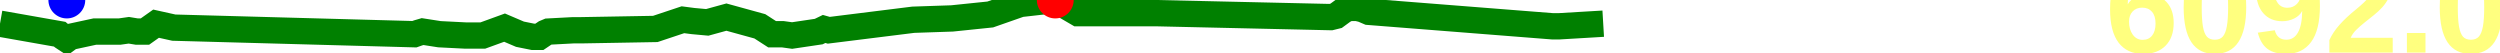
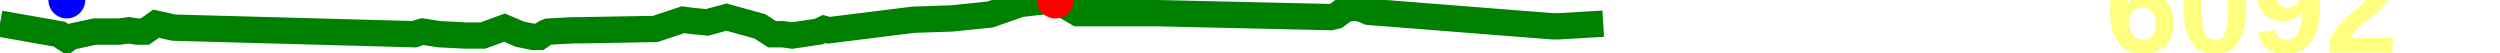
<svg xmlns="http://www.w3.org/2000/svg" baseProfile="full" height="20px" version="1.1" width="950px">
  <defs />
  <path d="M 0 9.0 L 22.69 13.0 L 23.883 14.0 L 25.392 15.0 L 26.749 14.0 L 36.015 12.0 L 45.433 12.0 L 48.953 11.5 L 51.998 12.0 L 55.074 12.0 L 59.306 9.0 L 66.062 10.5 L 157.469 13.0 L 158.874 12.5 L 160.589 12.0 L 166.993 13.0 L 176.865 13.5 L 180.159 13.5 L 183.474 13.5 L 191.729 10.5 L 197.582 13.0 L 202.532 14.0 L 204.959 14.0 L 207.186 12.5 L 208.383 12.0 L 217.836 11.5 L 219.027 11.5 L 220.892 11.5 L 249.015 11.0 L 259.507 7.5 L 263.317 8.0 L 268.758 8.5 L 276.03 6.5 L 288.742 10.0 L 293.387 13.0 L 297.41 13.0 L 301.001 13.5 L 311.108 12.0 L 313.164 11.0 L 314.942 11.5 L 347.045 7.5 L 361.793 7.0 L 376.307 5.5 L 387.729 1.5 L 401.006 0.0 L 409.596 5.0 L 439.308 5.0 L 505.707 6.5 L 507.732 6.0 L 510.462 4.0 L 512.426 3.0 L 515.733 3.0 L 517.797 3.5 L 520.128 4.5 L 590.047 10.0 L 592.33 10.0 L 609.224 9.0 L 609.224 9.0" fill="none" stroke="green" stroke-width="10" />
  <circle cx="401.006" cy="0" fill="red" r="7" stroke="none" />
  <circle cx="25.392" cy="0" fill="blue" r="7" stroke="none" />
-   <text fill="#ffff7f" font-family="Arial" font-size="50px" font-weight="bold" stroke="none" x="800" y="20">6092.0</text>
+   <text fill="#ffff7f" font-family="Arial" font-size="50px" font-weight="bold" stroke="none" x="800" y="20">6092</text>
</svg>
